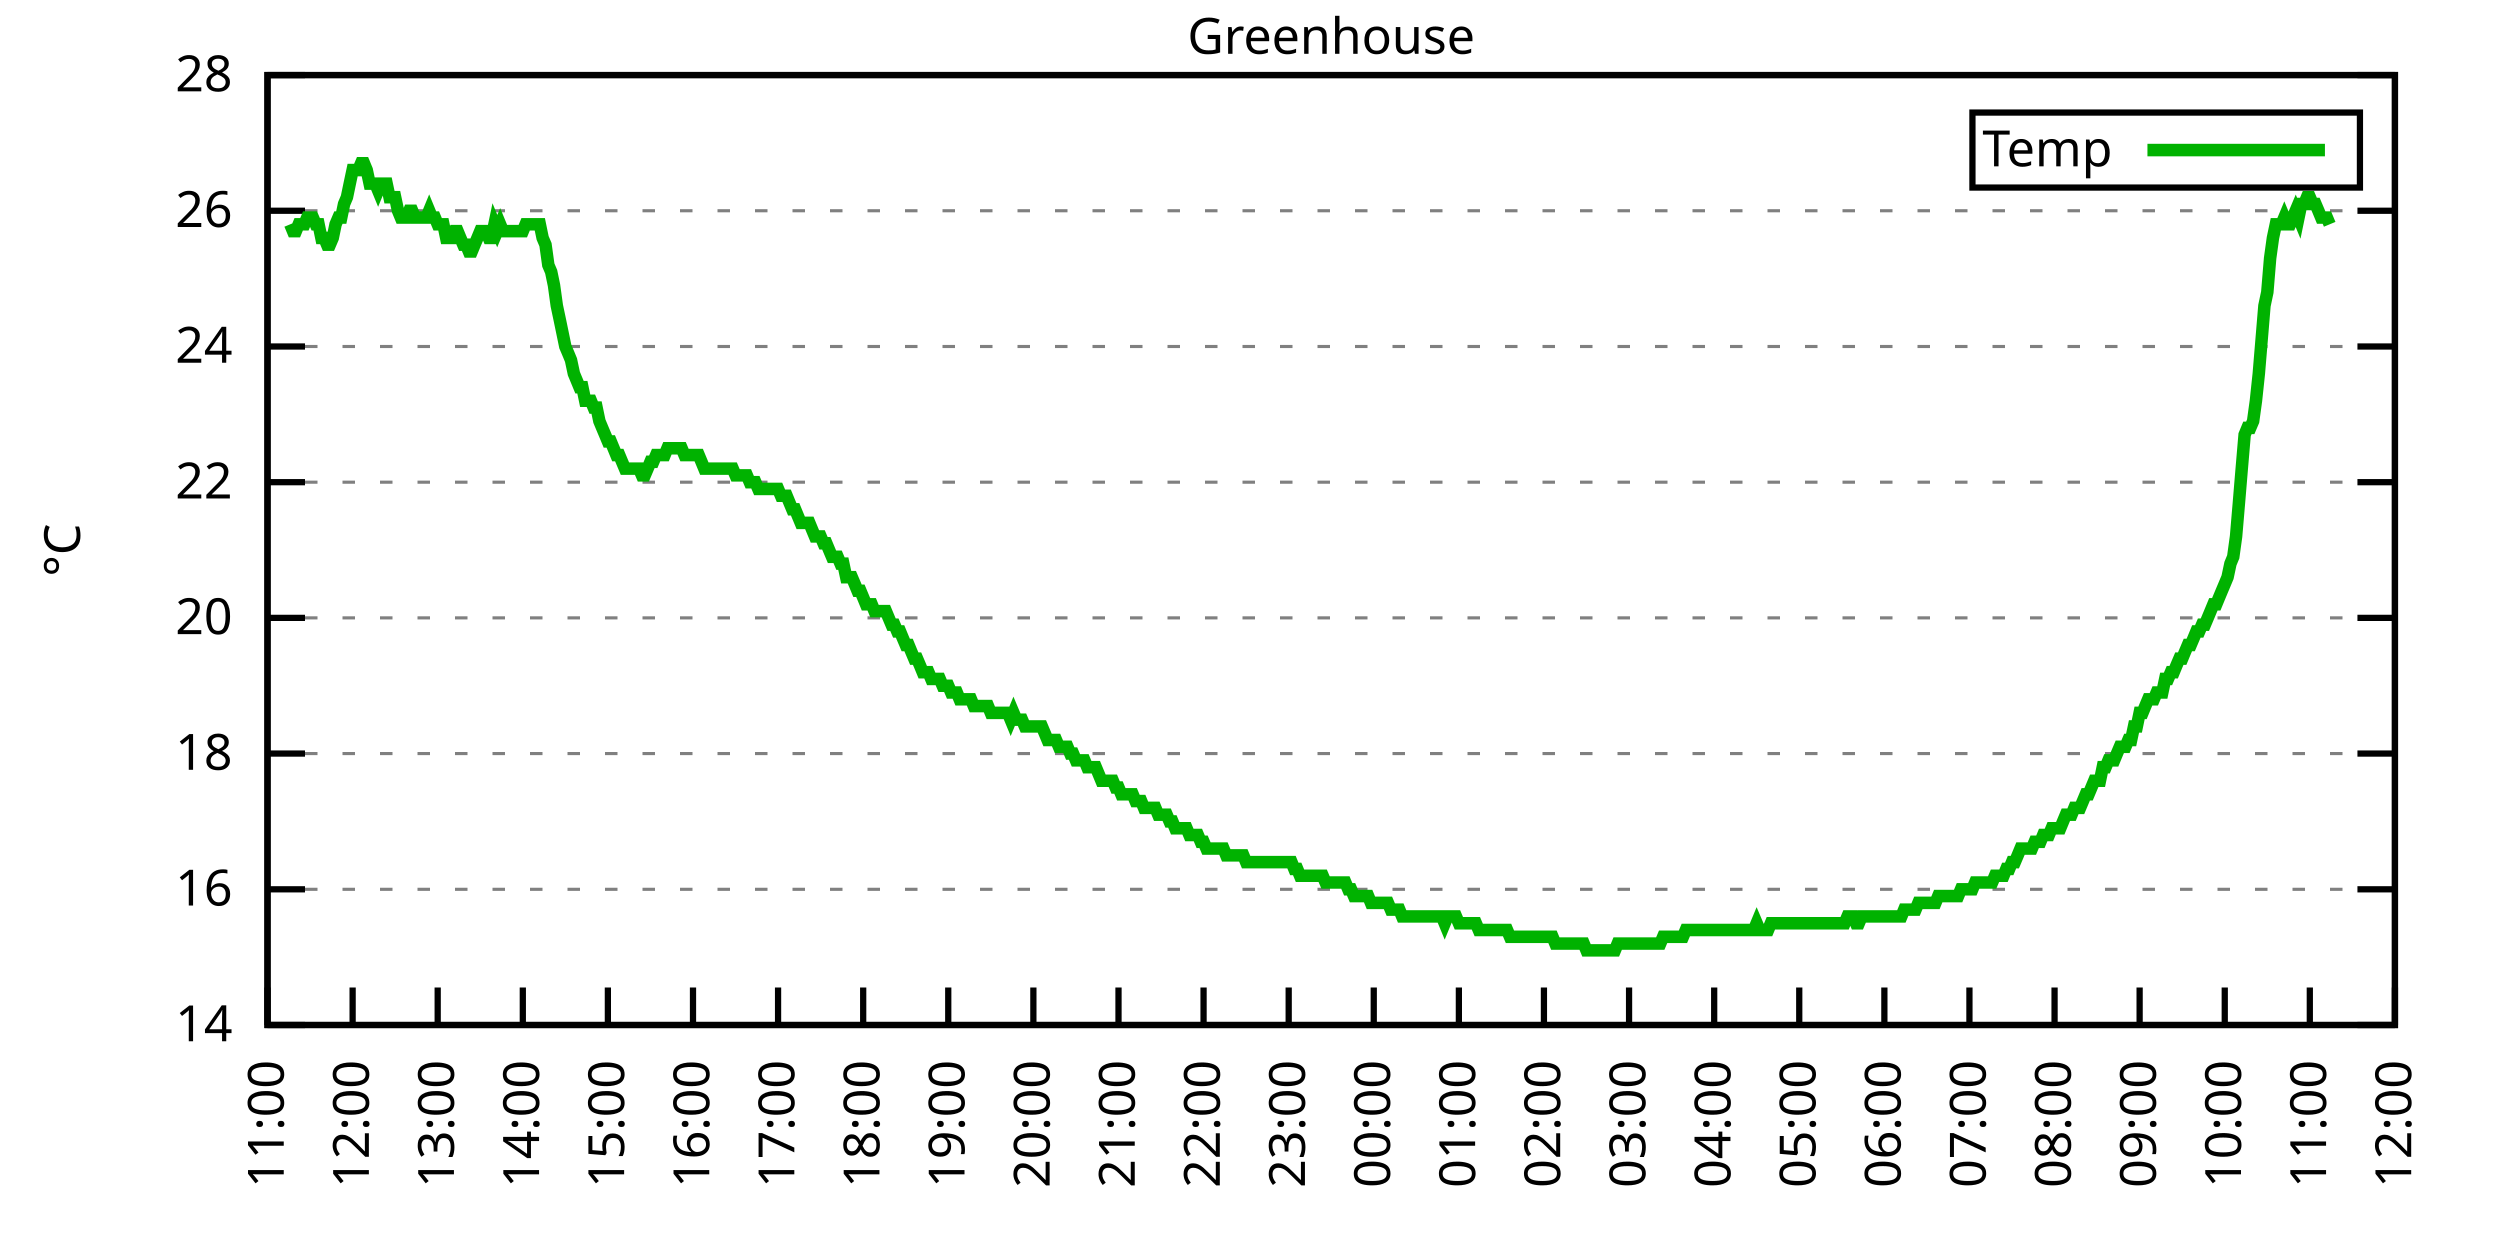
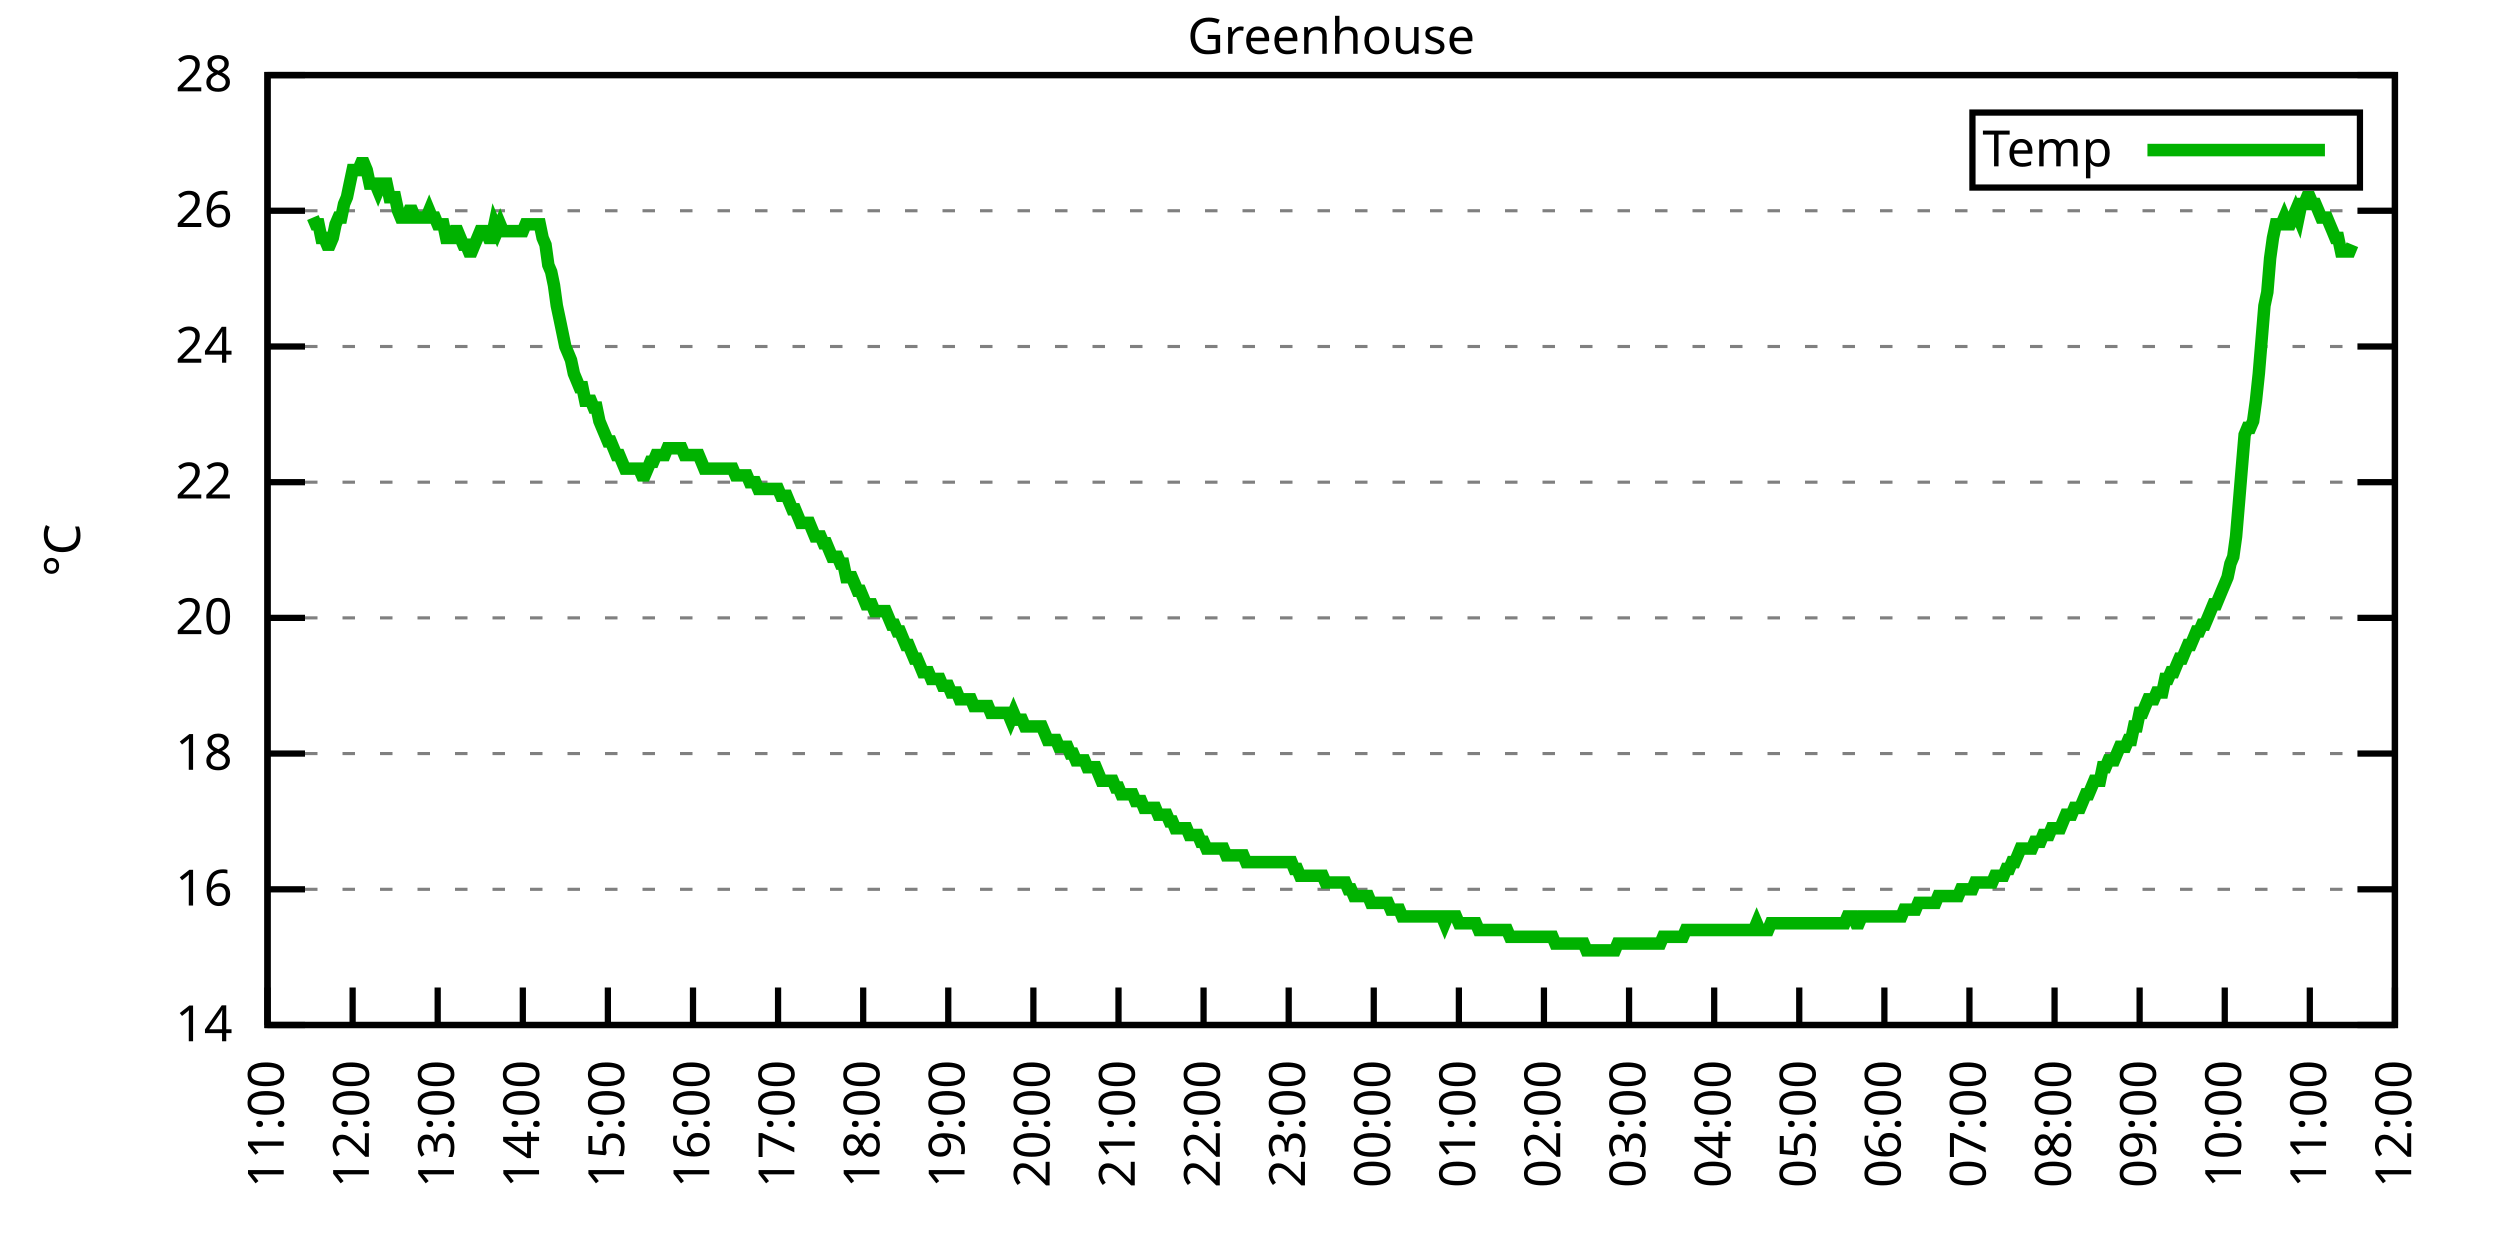
<svg xmlns="http://www.w3.org/2000/svg" xmlns:xlink="http://www.w3.org/1999/xlink" width="400" height="200" viewBox="0 0 400 200">
  <g id="gnuplot_canvas">
    <rect x="0" y="0" width="400" height="200" fill="none" />
    <defs>
      <circle id="gpDot" r="0.5" stroke-width="0.5" stroke="currentColor" />
      <path id="gpPt0" stroke-width="0.333" stroke="currentColor" d="M-1,0 h2 M0,-1 v2" />
      <path id="gpPt1" stroke-width="0.333" stroke="currentColor" d="M-1,-1 L1,1 M1,-1 L-1,1" />
      <path id="gpPt2" stroke-width="0.333" stroke="currentColor" d="M-1,0 L1,0 M0,-1 L0,1 M-1,-1 L1,1 M-1,1 L1,-1" />
      <rect id="gpPt3" stroke-width="0.333" stroke="currentColor" x="-1" y="-1" width="2" height="2" />
      <rect id="gpPt4" stroke-width="0.333" stroke="currentColor" fill="currentColor" x="-1" y="-1" width="2" height="2" />
      <circle id="gpPt5" stroke-width="0.333" stroke="currentColor" cx="0" cy="0" r="1" />
      <use xlink:href="#gpPt5" id="gpPt6" fill="currentColor" stroke="none" />
      <path id="gpPt7" stroke-width="0.333" stroke="currentColor" d="M0,-1.33 L-1.33,0.67 L1.33,0.67 z" />
      <use xlink:href="#gpPt7" id="gpPt8" fill="currentColor" stroke="none" />
      <use xlink:href="#gpPt7" id="gpPt9" stroke="currentColor" transform="rotate(180)" />
      <use xlink:href="#gpPt9" id="gpPt10" fill="currentColor" stroke="none" />
      <use xlink:href="#gpPt3" id="gpPt11" stroke="currentColor" transform="rotate(45)" />
      <use xlink:href="#gpPt11" id="gpPt12" fill="currentColor" stroke="none" />
      <path id="gpPt13" stroke-width="0.333" stroke="currentColor" d="M0,1.330 L1.265,0.411 L0.782,-1.067 L-0.782,-1.076 L-1.265,0.411 z" />
      <use xlink:href="#gpPt13" id="gpPt14" fill="currentColor" stroke="none" />
      <filter id="textbox" filterUnits="objectBoundingBox" x="0" y="0" height="1" width="1">
        <feFlood flood-color="white" flood-opacity="1" result="bgnd" />
        <feComposite in="SourceGraphic" in2="bgnd" operator="atop" />
      </filter>
      <filter id="greybox" filterUnits="objectBoundingBox" x="0" y="0" height="1" width="1">
        <feFlood flood-color="lightgrey" flood-opacity="1" result="grey" />
        <feComposite in="SourceGraphic" in2="grey" operator="atop" />
      </filter>
    </defs>
    <g fill="none" color="white" stroke="currentColor" stroke-width="1.00" stroke-linecap="butt" stroke-linejoin="miter">
</g>
    <g fill="none" color="black" stroke="currentColor" stroke-width="1.00" stroke-linecap="butt" stroke-linejoin="miter">
      <g stroke="none" shape-rendering="crispEdges">
        <polygon fill="rgb(255, 255, 255)" points="42.80,164.00 383.18,164.00 383.18,12.02 42.80,12.02 " />
      </g>
    </g>
    <g fill="none" color="black" stroke="currentColor" stroke-width="1.00" stroke-linecap="butt" stroke-linejoin="miter">
</g>
    <g fill="none" color="black" stroke="black" stroke-width="0.50" stroke-linecap="butt" stroke-linejoin="miter">
</g>
    <g fill="none" color="gray" stroke="currentColor" stroke-width="0.50" stroke-linecap="butt" stroke-linejoin="miter">
      <path stroke="gray" stroke-dasharray="2,4" class="gridline" d="M42.80,164.00 L383.19,164.00  " />
    </g>
    <g fill="none" color="gray" stroke="gray" stroke-width="1.00" stroke-linecap="butt" stroke-linejoin="miter">
</g>
    <g fill="none" color="black" stroke="currentColor" stroke-width="1.00" stroke-linecap="butt" stroke-linejoin="miter">
      <path stroke="black" d="M42.80,164.00 L48.80,164.00 M383.19,164.00 L377.19,164.00  " />
      <g transform="translate(37.20,166.60)" stroke="none" fill="black" font-family="Sans" font-size="8.00" text-anchor="end">
        <text>
          <tspan font-family="Sans"> 14</tspan>
        </text>
      </g>
    </g>
    <g fill="none" color="black" stroke="currentColor" stroke-width="1.00" stroke-linecap="butt" stroke-linejoin="miter">
</g>
    <g fill="none" color="black" stroke="black" stroke-width="0.50" stroke-linecap="butt" stroke-linejoin="miter">
</g>
    <g fill="none" color="gray" stroke="currentColor" stroke-width="0.50" stroke-linecap="butt" stroke-linejoin="miter">
      <path stroke="gray" stroke-dasharray="2,4" class="gridline" d="M42.80,142.29 L383.19,142.29  " />
    </g>
    <g fill="none" color="gray" stroke="gray" stroke-width="1.00" stroke-linecap="butt" stroke-linejoin="miter">
</g>
    <g fill="none" color="black" stroke="currentColor" stroke-width="1.00" stroke-linecap="butt" stroke-linejoin="miter">
      <path stroke="black" d="M42.80,142.29 L48.80,142.29 M383.19,142.29 L377.19,142.29  " />
      <g transform="translate(37.20,144.89)" stroke="none" fill="black" font-family="Sans" font-size="8.00" text-anchor="end">
        <text>
          <tspan font-family="Sans"> 16</tspan>
        </text>
      </g>
    </g>
    <g fill="none" color="black" stroke="currentColor" stroke-width="1.00" stroke-linecap="butt" stroke-linejoin="miter">
</g>
    <g fill="none" color="black" stroke="black" stroke-width="0.50" stroke-linecap="butt" stroke-linejoin="miter">
</g>
    <g fill="none" color="gray" stroke="currentColor" stroke-width="0.50" stroke-linecap="butt" stroke-linejoin="miter">
      <path stroke="gray" stroke-dasharray="2,4" class="gridline" d="M42.80,120.57 L383.19,120.57  " />
    </g>
    <g fill="none" color="gray" stroke="gray" stroke-width="1.00" stroke-linecap="butt" stroke-linejoin="miter">
</g>
    <g fill="none" color="black" stroke="currentColor" stroke-width="1.00" stroke-linecap="butt" stroke-linejoin="miter">
      <path stroke="black" d="M42.80,120.57 L48.80,120.57 M383.19,120.57 L377.19,120.57  " />
      <g transform="translate(37.20,123.17)" stroke="none" fill="black" font-family="Sans" font-size="8.00" text-anchor="end">
        <text>
          <tspan font-family="Sans"> 18</tspan>
        </text>
      </g>
    </g>
    <g fill="none" color="black" stroke="currentColor" stroke-width="1.00" stroke-linecap="butt" stroke-linejoin="miter">
</g>
    <g fill="none" color="black" stroke="black" stroke-width="0.50" stroke-linecap="butt" stroke-linejoin="miter">
</g>
    <g fill="none" color="gray" stroke="currentColor" stroke-width="0.50" stroke-linecap="butt" stroke-linejoin="miter">
      <path stroke="gray" stroke-dasharray="2,4" class="gridline" d="M42.80,98.86 L383.19,98.86  " />
    </g>
    <g fill="none" color="gray" stroke="gray" stroke-width="1.00" stroke-linecap="butt" stroke-linejoin="miter">
</g>
    <g fill="none" color="black" stroke="currentColor" stroke-width="1.00" stroke-linecap="butt" stroke-linejoin="miter">
      <path stroke="black" d="M42.80,98.86 L48.80,98.86 M383.19,98.86 L377.19,98.86  " />
      <g transform="translate(37.20,101.46)" stroke="none" fill="black" font-family="Sans" font-size="8.00" text-anchor="end">
        <text>
          <tspan font-family="Sans"> 20</tspan>
        </text>
      </g>
    </g>
    <g fill="none" color="black" stroke="currentColor" stroke-width="1.00" stroke-linecap="butt" stroke-linejoin="miter">
</g>
    <g fill="none" color="black" stroke="black" stroke-width="0.50" stroke-linecap="butt" stroke-linejoin="miter">
</g>
    <g fill="none" color="gray" stroke="currentColor" stroke-width="0.50" stroke-linecap="butt" stroke-linejoin="miter">
      <path stroke="gray" stroke-dasharray="2,4" class="gridline" d="M42.80,77.15 L383.19,77.15  " />
    </g>
    <g fill="none" color="gray" stroke="gray" stroke-width="1.00" stroke-linecap="butt" stroke-linejoin="miter">
</g>
    <g fill="none" color="black" stroke="currentColor" stroke-width="1.00" stroke-linecap="butt" stroke-linejoin="miter">
      <path stroke="black" d="M42.80,77.15 L48.80,77.15 M383.19,77.15 L377.19,77.15  " />
      <g transform="translate(37.20,79.75)" stroke="none" fill="black" font-family="Sans" font-size="8.00" text-anchor="end">
        <text>
          <tspan font-family="Sans"> 22</tspan>
        </text>
      </g>
    </g>
    <g fill="none" color="black" stroke="currentColor" stroke-width="1.00" stroke-linecap="butt" stroke-linejoin="miter">
</g>
    <g fill="none" color="black" stroke="black" stroke-width="0.50" stroke-linecap="butt" stroke-linejoin="miter">
</g>
    <g fill="none" color="gray" stroke="currentColor" stroke-width="0.50" stroke-linecap="butt" stroke-linejoin="miter">
      <path stroke="gray" stroke-dasharray="2,4" class="gridline" d="M42.80,55.44 L383.19,55.44  " />
    </g>
    <g fill="none" color="gray" stroke="gray" stroke-width="1.00" stroke-linecap="butt" stroke-linejoin="miter">
</g>
    <g fill="none" color="black" stroke="currentColor" stroke-width="1.00" stroke-linecap="butt" stroke-linejoin="miter">
      <path stroke="black" d="M42.80,55.44 L48.80,55.44 M383.19,55.44 L377.19,55.44  " />
      <g transform="translate(37.20,58.04)" stroke="none" fill="black" font-family="Sans" font-size="8.00" text-anchor="end">
        <text>
          <tspan font-family="Sans"> 24</tspan>
        </text>
      </g>
    </g>
    <g fill="none" color="black" stroke="currentColor" stroke-width="1.00" stroke-linecap="butt" stroke-linejoin="miter">
</g>
    <g fill="none" color="black" stroke="black" stroke-width="0.50" stroke-linecap="butt" stroke-linejoin="miter">
</g>
    <g fill="none" color="gray" stroke="currentColor" stroke-width="0.50" stroke-linecap="butt" stroke-linejoin="miter">
      <path stroke="gray" stroke-dasharray="2,4" class="gridline" d="M42.80,33.72 L383.19,33.72  " />
    </g>
    <g fill="none" color="gray" stroke="gray" stroke-width="1.00" stroke-linecap="butt" stroke-linejoin="miter">
</g>
    <g fill="none" color="black" stroke="currentColor" stroke-width="1.00" stroke-linecap="butt" stroke-linejoin="miter">
      <path stroke="black" d="M42.80,33.72 L48.80,33.72 M383.19,33.72 L377.19,33.72  " />
      <g transform="translate(37.20,36.32)" stroke="none" fill="black" font-family="Sans" font-size="8.00" text-anchor="end">
        <text>
          <tspan font-family="Sans"> 26</tspan>
        </text>
      </g>
    </g>
    <g fill="none" color="black" stroke="currentColor" stroke-width="1.00" stroke-linecap="butt" stroke-linejoin="miter">
</g>
    <g fill="none" color="black" stroke="black" stroke-width="0.50" stroke-linecap="butt" stroke-linejoin="miter">
</g>
    <g fill="none" color="gray" stroke="currentColor" stroke-width="0.50" stroke-linecap="butt" stroke-linejoin="miter">
      <path stroke="gray" stroke-dasharray="2,4" class="gridline" d="M42.80,12.01 L383.19,12.01  " />
    </g>
    <g fill="none" color="gray" stroke="gray" stroke-width="1.00" stroke-linecap="butt" stroke-linejoin="miter">
</g>
    <g fill="none" color="black" stroke="currentColor" stroke-width="1.00" stroke-linecap="butt" stroke-linejoin="miter">
      <path stroke="black" d="M42.80,12.01 L48.80,12.01 M383.19,12.01 L377.19,12.01  " />
      <g transform="translate(37.20,14.61)" stroke="none" fill="black" font-family="Sans" font-size="8.00" text-anchor="end">
        <text>
          <tspan font-family="Sans"> 28</tspan>
        </text>
      </g>
    </g>
    <g fill="none" color="black" stroke="currentColor" stroke-width="1.00" stroke-linecap="butt" stroke-linejoin="miter">
      <path stroke="black" d="M42.80,164.00 L42.80,158.00  " />
      <g transform="translate(45.40,169.60) rotate(270.00)" stroke="none" fill="black" font-family="Sans" font-size="8.00" text-anchor="end">
        <text>
          <tspan font-family="Sans">11:00</tspan>
        </text>
      </g>
    </g>
    <g fill="none" color="black" stroke="currentColor" stroke-width="1.00" stroke-linecap="butt" stroke-linejoin="miter">
      <path stroke="black" d="M56.42,164.00 L56.42,158.00  " />
      <g transform="translate(59.02,169.60) rotate(270.00)" stroke="none" fill="black" font-family="Sans" font-size="8.00" text-anchor="end">
        <text>
          <tspan font-family="Sans">12:00</tspan>
        </text>
      </g>
    </g>
    <g fill="none" color="black" stroke="currentColor" stroke-width="1.00" stroke-linecap="butt" stroke-linejoin="miter">
      <path stroke="black" d="M70.03,164.00 L70.03,158.00  " />
      <g transform="translate(72.63,169.60) rotate(270.00)" stroke="none" fill="black" font-family="Sans" font-size="8.00" text-anchor="end">
        <text>
          <tspan font-family="Sans">13:00</tspan>
        </text>
      </g>
    </g>
    <g fill="none" color="black" stroke="currentColor" stroke-width="1.00" stroke-linecap="butt" stroke-linejoin="miter">
      <path stroke="black" d="M83.65,164.00 L83.65,158.00  " />
      <g transform="translate(86.25,169.60) rotate(270.00)" stroke="none" fill="black" font-family="Sans" font-size="8.00" text-anchor="end">
        <text>
          <tspan font-family="Sans">14:00</tspan>
        </text>
      </g>
    </g>
    <g fill="none" color="black" stroke="currentColor" stroke-width="1.00" stroke-linecap="butt" stroke-linejoin="miter">
      <path stroke="black" d="M97.26,164.00 L97.26,158.00  " />
      <g transform="translate(99.86,169.60) rotate(270.00)" stroke="none" fill="black" font-family="Sans" font-size="8.00" text-anchor="end">
        <text>
          <tspan font-family="Sans">15:00</tspan>
        </text>
      </g>
    </g>
    <g fill="none" color="black" stroke="currentColor" stroke-width="1.00" stroke-linecap="butt" stroke-linejoin="miter">
      <path stroke="black" d="M110.88,164.00 L110.88,158.00  " />
      <g transform="translate(113.48,169.60) rotate(270.00)" stroke="none" fill="black" font-family="Sans" font-size="8.00" text-anchor="end">
        <text>
          <tspan font-family="Sans">16:00</tspan>
        </text>
      </g>
    </g>
    <g fill="none" color="black" stroke="currentColor" stroke-width="1.00" stroke-linecap="butt" stroke-linejoin="miter">
      <path stroke="black" d="M124.49,164.00 L124.49,158.00  " />
      <g transform="translate(127.09,169.60) rotate(270.00)" stroke="none" fill="black" font-family="Sans" font-size="8.00" text-anchor="end">
        <text>
          <tspan font-family="Sans">17:00</tspan>
        </text>
      </g>
    </g>
    <g fill="none" color="black" stroke="currentColor" stroke-width="1.00" stroke-linecap="butt" stroke-linejoin="miter">
      <path stroke="black" d="M138.11,164.00 L138.11,158.00  " />
      <g transform="translate(140.71,169.60) rotate(270.00)" stroke="none" fill="black" font-family="Sans" font-size="8.00" text-anchor="end">
        <text>
          <tspan font-family="Sans">18:00</tspan>
        </text>
      </g>
    </g>
    <g fill="none" color="black" stroke="currentColor" stroke-width="1.00" stroke-linecap="butt" stroke-linejoin="miter">
      <path stroke="black" d="M151.72,164.00 L151.72,158.00  " />
      <g transform="translate(154.32,169.60) rotate(270.00)" stroke="none" fill="black" font-family="Sans" font-size="8.00" text-anchor="end">
        <text>
          <tspan font-family="Sans">19:00</tspan>
        </text>
      </g>
    </g>
    <g fill="none" color="black" stroke="currentColor" stroke-width="1.00" stroke-linecap="butt" stroke-linejoin="miter">
      <path stroke="black" d="M165.34,164.00 L165.34,158.00  " />
      <g transform="translate(167.94,169.60) rotate(270.00)" stroke="none" fill="black" font-family="Sans" font-size="8.00" text-anchor="end">
        <text>
          <tspan font-family="Sans">20:00</tspan>
        </text>
      </g>
    </g>
    <g fill="none" color="black" stroke="currentColor" stroke-width="1.00" stroke-linecap="butt" stroke-linejoin="miter">
      <path stroke="black" d="M178.96,164.00 L178.96,158.00  " />
      <g transform="translate(181.56,169.60) rotate(270.00)" stroke="none" fill="black" font-family="Sans" font-size="8.00" text-anchor="end">
        <text>
          <tspan font-family="Sans">21:00</tspan>
        </text>
      </g>
    </g>
    <g fill="none" color="black" stroke="currentColor" stroke-width="1.00" stroke-linecap="butt" stroke-linejoin="miter">
      <path stroke="black" d="M192.57,164.00 L192.57,158.00  " />
      <g transform="translate(195.17,169.60) rotate(270.00)" stroke="none" fill="black" font-family="Sans" font-size="8.00" text-anchor="end">
        <text>
          <tspan font-family="Sans">22:00</tspan>
        </text>
      </g>
    </g>
    <g fill="none" color="black" stroke="currentColor" stroke-width="1.00" stroke-linecap="butt" stroke-linejoin="miter">
      <path stroke="black" d="M206.19,164.00 L206.19,158.00  " />
      <g transform="translate(208.79,169.60) rotate(270.00)" stroke="none" fill="black" font-family="Sans" font-size="8.00" text-anchor="end">
        <text>
          <tspan font-family="Sans">23:00</tspan>
        </text>
      </g>
    </g>
    <g fill="none" color="black" stroke="currentColor" stroke-width="1.00" stroke-linecap="butt" stroke-linejoin="miter">
      <path stroke="black" d="M219.80,164.00 L219.80,158.00  " />
      <g transform="translate(222.40,169.60) rotate(270.00)" stroke="none" fill="black" font-family="Sans" font-size="8.00" text-anchor="end">
        <text>
          <tspan font-family="Sans">00:00</tspan>
        </text>
      </g>
    </g>
    <g fill="none" color="black" stroke="currentColor" stroke-width="1.00" stroke-linecap="butt" stroke-linejoin="miter">
      <path stroke="black" d="M233.42,164.00 L233.42,158.00  " />
      <g transform="translate(236.02,169.60) rotate(270.00)" stroke="none" fill="black" font-family="Sans" font-size="8.00" text-anchor="end">
        <text>
          <tspan font-family="Sans">01:00</tspan>
        </text>
      </g>
    </g>
    <g fill="none" color="black" stroke="currentColor" stroke-width="1.00" stroke-linecap="butt" stroke-linejoin="miter">
      <path stroke="black" d="M247.03,164.00 L247.03,158.00  " />
      <g transform="translate(249.63,169.60) rotate(270.00)" stroke="none" fill="black" font-family="Sans" font-size="8.00" text-anchor="end">
        <text>
          <tspan font-family="Sans">02:00</tspan>
        </text>
      </g>
    </g>
    <g fill="none" color="black" stroke="currentColor" stroke-width="1.00" stroke-linecap="butt" stroke-linejoin="miter">
      <path stroke="black" d="M260.65,164.00 L260.65,158.00  " />
      <g transform="translate(263.25,169.60) rotate(270.00)" stroke="none" fill="black" font-family="Sans" font-size="8.00" text-anchor="end">
        <text>
          <tspan font-family="Sans">03:00</tspan>
        </text>
      </g>
    </g>
    <g fill="none" color="black" stroke="currentColor" stroke-width="1.00" stroke-linecap="butt" stroke-linejoin="miter">
      <path stroke="black" d="M274.27,164.00 L274.27,158.00  " />
      <g transform="translate(276.87,169.60) rotate(270.00)" stroke="none" fill="black" font-family="Sans" font-size="8.00" text-anchor="end">
        <text>
          <tspan font-family="Sans">04:00</tspan>
        </text>
      </g>
    </g>
    <g fill="none" color="black" stroke="currentColor" stroke-width="1.00" stroke-linecap="butt" stroke-linejoin="miter">
      <path stroke="black" d="M287.88,164.00 L287.88,158.00  " />
      <g transform="translate(290.48,169.60) rotate(270.00)" stroke="none" fill="black" font-family="Sans" font-size="8.00" text-anchor="end">
        <text>
          <tspan font-family="Sans">05:00</tspan>
        </text>
      </g>
    </g>
    <g fill="none" color="black" stroke="currentColor" stroke-width="1.00" stroke-linecap="butt" stroke-linejoin="miter">
      <path stroke="black" d="M301.50,164.00 L301.50,158.00  " />
      <g transform="translate(304.10,169.60) rotate(270.00)" stroke="none" fill="black" font-family="Sans" font-size="8.00" text-anchor="end">
        <text>
          <tspan font-family="Sans">06:00</tspan>
        </text>
      </g>
    </g>
    <g fill="none" color="black" stroke="currentColor" stroke-width="1.00" stroke-linecap="butt" stroke-linejoin="miter">
      <path stroke="black" d="M315.11,164.00 L315.11,158.00  " />
      <g transform="translate(317.71,169.60) rotate(270.00)" stroke="none" fill="black" font-family="Sans" font-size="8.00" text-anchor="end">
        <text>
          <tspan font-family="Sans">07:00</tspan>
        </text>
      </g>
    </g>
    <g fill="none" color="black" stroke="currentColor" stroke-width="1.00" stroke-linecap="butt" stroke-linejoin="miter">
      <path stroke="black" d="M328.73,164.00 L328.73,158.00  " />
      <g transform="translate(331.33,169.60) rotate(270.00)" stroke="none" fill="black" font-family="Sans" font-size="8.00" text-anchor="end">
        <text>
          <tspan font-family="Sans">08:00</tspan>
        </text>
      </g>
    </g>
    <g fill="none" color="black" stroke="currentColor" stroke-width="1.00" stroke-linecap="butt" stroke-linejoin="miter">
      <path stroke="black" d="M342.34,164.00 L342.34,158.00  " />
      <g transform="translate(344.94,169.60) rotate(270.00)" stroke="none" fill="black" font-family="Sans" font-size="8.00" text-anchor="end">
        <text>
          <tspan font-family="Sans">09:00</tspan>
        </text>
      </g>
    </g>
    <g fill="none" color="black" stroke="currentColor" stroke-width="1.00" stroke-linecap="butt" stroke-linejoin="miter">
      <path stroke="black" d="M355.96,164.00 L355.96,158.00  " />
      <g transform="translate(358.56,169.60) rotate(270.00)" stroke="none" fill="black" font-family="Sans" font-size="8.00" text-anchor="end">
        <text>
          <tspan font-family="Sans">10:00</tspan>
        </text>
      </g>
    </g>
    <g fill="none" color="black" stroke="currentColor" stroke-width="1.00" stroke-linecap="butt" stroke-linejoin="miter">
      <path stroke="black" d="M369.57,164.00 L369.57,158.00  " />
      <g transform="translate(372.17,169.60) rotate(270.00)" stroke="none" fill="black" font-family="Sans" font-size="8.00" text-anchor="end">
        <text>
          <tspan font-family="Sans">11:00</tspan>
        </text>
      </g>
    </g>
    <g fill="none" color="black" stroke="currentColor" stroke-width="1.00" stroke-linecap="butt" stroke-linejoin="miter">
      <path stroke="black" d="M383.19,164.00 L383.19,158.00  " />
      <g transform="translate(385.79,169.60) rotate(270.00)" stroke="none" fill="black" font-family="Sans" font-size="8.00" text-anchor="end">
        <text>
          <tspan font-family="Sans">12:00</tspan>
        </text>
      </g>
    </g>
    <g fill="none" color="black" stroke="currentColor" stroke-width="1.00" stroke-linecap="butt" stroke-linejoin="miter">
</g>
    <g fill="none" color="black" stroke="currentColor" stroke-width="1.00" stroke-linecap="butt" stroke-linejoin="miter">
      <path stroke="black" d="M42.80,12.01 L42.80,164.00 L383.19,164.00 L383.19,12.01 L42.80,12.01 Z  " />
    </g>
    <g fill="none" color="black" stroke="currentColor" stroke-width="1.00" stroke-linecap="butt" stroke-linejoin="miter">
</g>
    <g fill="none" color="black" stroke="currentColor" stroke-width="1.00" stroke-linecap="butt" stroke-linejoin="miter">
      <path stroke="black" d="M315.59,30.01 L315.59,18.01 L377.59,18.01 L377.59,30.01 L315.59,30.01 Z  " />
    </g>
    <g id="Greenhouse_plot_1">
      <g fill="none" color="white" stroke="black" stroke-width="2.00" stroke-linecap="butt" stroke-linejoin="miter">
</g>
      <g fill="none" color="black" stroke="currentColor" stroke-width="2.00" stroke-linecap="butt" stroke-linejoin="miter">
        <g transform="translate(337.99,26.61)" stroke="none" fill="black" font-family="Sans" font-size="8.00" text-anchor="end">
          <text>
            <tspan font-family="Sans">Temp</tspan>
          </text>
        </g>
      </g>
      <g fill="none" color="black" stroke="currentColor" stroke-width="2.00" stroke-linecap="butt" stroke-linejoin="miter">
-         <path stroke="rgb(  0, 178,   0)" d="M343.59,24.01 L371.99,24.01 M46.43,35.89 L46.88,36.98 L47.34,36.98 L47.79,35.89 L48.25,35.89 L48.70,35.89   L49.15,34.81 L49.61,34.81 L50.06,34.81 L50.52,35.89 L50.97,35.89 L51.42,38.07 L51.88,38.07 L52.33,39.15   L52.78,39.15 L53.24,38.07 L53.69,35.89 L54.15,34.81 L54.60,34.81 L55.05,32.64 L55.51,31.55 L55.96,29.38   L56.42,27.21 L56.87,27.21 L57.32,27.21 L57.78,26.12 L58.23,26.12 L58.68,27.21 L59.14,29.38 L59.59,29.38   L60.05,29.38 L60.50,30.47 L60.95,29.38 L61.41,29.38 L61.86,29.38 L62.32,31.55 L62.77,31.55 L63.22,31.55   L63.68,33.72 L64.13,34.81 L64.58,34.81 L65.04,34.81 L65.49,33.72 L65.95,33.72 L66.40,34.81 L66.85,34.81   L67.31,34.81 L67.76,34.81 L68.22,34.81 L68.67,33.72 L69.12,34.81 L69.58,34.81 L70.03,35.89 L70.49,35.89   L70.94,35.89 L71.39,38.07 L71.85,38.07 L72.30,38.07 L72.75,36.98 L73.21,36.98 L73.66,38.07 L74.12,39.15   L74.57,39.15 L75.02,40.24 L75.48,40.24 L75.93,39.15 L76.39,38.07 L76.84,36.98 L77.29,36.98 L77.75,36.98   L78.20,38.07 L78.65,38.07 L79.11,35.89 L79.56,36.98 L80.02,35.89 L80.47,36.98 L80.92,36.98 L81.38,36.98   L81.83,36.98 L82.29,36.98 L82.74,36.98 L83.19,36.98 L83.65,36.98 L84.10,35.89 L84.55,35.89 L85.01,35.89   L85.46,35.89 L85.92,35.89 L86.37,35.89 L86.82,38.07 L87.28,39.15 L87.73,42.41 L88.19,43.49 L88.64,45.66   L89.09,48.92 L89.55,51.09 L90.00,53.26 L90.45,55.44 L90.91,56.52 L91.36,57.61 L91.82,59.78 L92.27,60.86   L92.72,61.95 L93.18,61.95 L93.63,64.12 L94.09,64.12 L94.54,64.12 L94.99,65.21 L95.45,65.21 L95.90,67.38   L96.35,68.46 L96.81,69.55 L97.26,70.63 L97.72,70.63 L98.17,71.72 L98.62,72.81 L99.08,72.81 L99.53,73.89   L99.99,74.98 L100.44,74.98 L100.89,74.98 L101.35,74.98 L101.80,74.98 L102.25,74.98 L102.71,76.06 L103.16,76.06   L103.62,74.98 L104.07,73.89 L104.52,73.89 L104.98,72.81 L105.43,72.81 L105.89,72.81 L106.34,72.81 L106.79,71.72   L107.25,71.72 L107.70,71.72 L108.15,71.72 L108.61,71.72 L109.06,71.72 L109.52,72.81 L109.97,72.81 L110.42,72.81   L110.88,72.81 L111.33,72.81 L111.79,72.81 L112.24,73.89 L112.69,74.98 L113.15,74.98 L113.60,74.98 L114.05,74.98   L114.51,74.98 L114.96,74.98 L115.42,74.98 L115.87,74.98 L116.32,74.98 L116.78,74.98 L117.23,74.98 L117.69,76.06   L118.14,76.06 L118.59,76.06 L119.05,76.06 L119.50,76.06 L119.96,77.15 L120.41,77.15 L120.86,77.15 L121.32,78.23   L121.77,78.23 L122.22,78.23 L122.68,78.23 L123.13,78.23 L123.59,78.23 L124.04,78.23 L124.49,78.23 L124.95,79.32   L125.40,79.32 L125.86,79.32 L126.31,80.41 L126.76,81.49 L127.22,81.49 L127.67,82.58 L128.12,83.66 L128.58,83.66   L129.03,83.66 L129.49,83.66 L129.94,84.75 L130.39,85.83 L130.85,85.83 L131.30,85.83 L131.76,86.92 L132.21,86.92   L132.66,88.00 L133.12,89.09 L133.57,89.09 L134.02,89.09 L134.48,90.18 L134.93,90.18 L135.39,92.35 L135.84,92.35   L136.29,92.35 L136.75,93.43 L137.20,94.52 L137.66,94.52 L138.11,95.60 L138.56,96.69 L139.02,96.69 L139.47,96.69   L139.92,97.78 L140.38,97.78 L140.83,97.78 L141.29,97.78 L141.74,97.78 L142.19,98.86 L142.65,99.95 L143.10,99.95   L143.56,101.03 L144.01,101.03 L144.46,102.12 L144.92,103.20 L145.37,103.20 L145.82,104.29 L146.28,105.38 L146.73,105.38   L147.19,106.46 L147.64,107.55 L148.09,107.55 L148.55,107.55 L149.00,108.63 L149.46,108.63 L149.91,108.63 L150.36,108.63   L150.82,109.72 L151.27,109.72 L151.72,109.72 L152.18,110.80 L152.63,110.80 L153.09,110.80 L153.54,111.89 L153.99,111.89   L154.45,111.89 L154.90,111.89 L155.36,111.89 L155.81,112.97 L156.26,112.97 L156.72,112.97 L157.17,112.97 L157.62,112.97   L158.08,112.97 L158.53,114.06 L158.99,114.06 L159.44,114.06 L159.89,114.06 L160.35,114.06 L160.80,114.06 L161.26,114.06   L161.71,115.15 L162.16,114.06 L162.62,115.15 L163.07,115.15 L163.52,115.15 L163.98,116.23 L164.43,116.23 L164.89,116.23   L165.34,116.23 L165.79,116.23 L166.25,116.23 L166.70,116.23 L167.16,117.32 L167.61,118.40 L168.06,118.40 L168.52,118.40   L168.97,118.40 L169.43,119.49 L169.88,119.49 L170.33,119.49 L170.79,119.49 L171.24,120.57 L171.69,120.57 L172.15,121.66   L172.60,121.66 L173.06,121.66 L173.51,121.66 L173.96,122.75 L174.42,122.75 L174.87,122.75 L175.33,122.75 L175.78,123.83   L176.23,124.92 L176.69,124.92 L177.14,124.92 L177.59,124.92 L178.05,124.92 L178.50,126.00 L178.96,126.00 L179.41,127.09   L179.86,127.09 L180.32,127.09 L180.77,127.09 L181.23,127.09 L181.68,128.17 L182.13,128.17 L182.59,128.17 L183.04,129.26   L183.49,129.26 L183.95,129.26 L184.40,129.26 L184.86,129.26 L185.31,130.35 L185.76,130.35 L186.22,130.35 L186.67,130.35   L187.13,131.43 L187.58,131.43 L188.03,132.52 L188.49,132.52 L188.94,132.52 L189.39,132.52 L189.85,132.52 L190.30,133.60   L190.76,133.60 L191.21,133.60 L191.66,133.60 L192.12,134.69 L192.57,134.69 L193.03,135.77 L193.48,135.77 L193.93,135.77   L194.39,135.77 L194.84,135.77 L195.29,135.77 L195.75,135.77 L196.20,136.86 L196.66,136.86 L197.11,136.86 L197.56,136.86   L198.02,136.86 L198.47,136.86 L198.93,136.86 L199.38,137.94 L199.83,137.94 L200.29,137.94 L200.74,137.94 L201.19,137.94   L201.65,137.94 L202.10,137.94 L202.56,137.94 L203.01,137.94 L203.46,137.94 L203.92,137.94 L204.37,137.94 L204.83,137.94   L205.28,137.94 L205.73,137.94 L206.19,137.94 L206.64,137.94 L207.09,139.03 L207.55,139.03 L208.00,140.12 L208.46,140.12   L208.91,140.12 L209.36,140.12 L209.82,140.12 L210.27,140.12 L210.73,140.12 L211.18,140.12 L211.63,140.12 L212.09,141.20   L212.54,141.20 L213.00,141.20 L213.45,141.20 L213.90,141.20 L214.36,141.20 L214.81,141.20 L215.26,141.20 L215.72,142.29   L216.17,142.29 L216.63,143.37 L217.08,143.37 L217.53,143.37 L217.99,143.37 L218.44,143.37 L218.90,143.37 L219.35,144.46   L219.80,144.46 L220.26,144.46 L220.71,144.46 L221.16,144.46 L221.62,144.46 L222.07,144.46 L222.53,145.54 L222.98,145.54   L223.43,145.54 L223.89,145.54 L224.34,146.63 L224.80,146.63 L225.25,146.63 L225.70,146.63 L226.16,146.63 L226.61,146.63   L227.06,146.63 L227.52,146.63 L227.97,146.63 L228.43,146.63 L228.88,146.63 L229.33,146.63 L229.79,146.63 L230.24,146.63   L230.70,146.63 L231.15,147.72 L231.60,146.63 L232.06,146.63 L232.51,146.63 L232.96,146.63 L233.42,147.72 L233.87,147.72   L234.33,147.72 L234.78,147.72 L235.23,147.72 L235.69,147.72 L236.14,147.72 L236.60,148.80 L237.05,148.80 L237.50,148.80   L237.96,148.80 L238.41,148.80 L238.86,148.80 L239.32,148.80 L239.77,148.80 L240.23,148.80 L240.68,148.80 L241.13,148.80   L241.59,149.89 L242.04,149.89 L242.50,149.89 L242.95,149.89 L243.40,149.89 L243.86,149.89 L244.31,149.89 L244.76,149.89   L245.22,149.89 L245.67,149.89 L246.13,149.89 L246.58,149.89 L247.03,149.89 L247.49,149.89 L247.94,149.89 L248.40,149.89   L248.85,150.97 L249.30,150.97 L249.76,150.97 L250.21,150.97 L250.66,150.97 L251.12,150.97 L251.57,150.97 L252.03,150.97   L252.48,150.97 L252.93,150.97 L253.39,150.97 L253.84,152.06 L254.30,152.06 L254.75,152.06 L255.20,152.06 L255.66,152.06   L256.11,152.06 L256.56,152.06 L257.02,152.06 L257.47,152.06 L257.93,152.06 L258.38,152.06 L258.83,150.97 L259.29,150.97   L259.74,150.97 L260.20,150.97 L260.65,150.97 L261.10,150.97 L261.56,150.97 L262.01,150.97 L262.47,150.97 L262.92,150.97   L263.37,150.97 L263.83,150.97 L264.28,150.97 L264.73,150.97 L265.19,150.97 L265.64,150.97 L266.10,149.89 L266.55,149.89   L267.00,149.89 L267.46,149.89 L267.91,149.89 L268.37,149.89 L268.82,149.89 L269.27,149.89 L269.73,148.80 L270.18,148.80   L270.63,148.80 L271.09,148.80 L271.54,148.80 L272.00,148.80 L272.45,148.80 L272.90,148.80 L273.36,148.80 L273.81,148.80   L274.27,148.80 L274.72,148.80 L275.17,148.80 L275.63,148.80 L276.08,148.80 L276.53,148.80 L276.99,148.80 L277.44,148.80   L277.90,148.80 L278.35,148.80 L278.80,148.80 L279.26,148.80 L279.71,148.80 L280.17,148.80 L280.62,148.80 L281.07,147.72   L281.53,148.80 L281.98,148.80 L282.43,148.80 L282.89,148.80 L283.34,147.72 L283.80,147.72 L284.25,147.72 L284.70,147.72   L285.16,147.72 L285.61,147.72 L286.07,147.72 L286.52,147.72 L286.97,147.72 L287.43,147.72 L287.88,147.72 L288.33,147.72   L288.79,147.72 L289.24,147.72 L289.70,147.72 L290.15,147.72 L290.60,147.72 L291.06,147.72 L291.51,147.72 L291.97,147.72   L292.42,147.72 L292.87,147.72 L293.33,147.72 L293.78,147.72 L294.23,147.72 L294.69,147.72 L295.14,147.72 L295.60,146.63   L296.05,146.63 L296.50,146.63 L296.96,147.72 L297.41,147.72 L297.87,146.63 L298.32,146.63 L298.77,146.63 L299.23,146.63   L299.68,146.63 L300.13,146.63 L300.59,146.63 L301.04,146.63 L301.50,146.63 L301.95,146.63 L302.40,146.63 L302.86,146.63   L303.31,146.63 L303.77,146.63 L304.22,146.63 L304.67,145.54 L305.13,145.54 L305.58,145.54 L306.03,145.54 L306.49,145.54   L306.94,144.46 L307.40,144.46 L307.85,144.46 L308.30,144.46 L308.76,144.46 L309.21,144.46 L309.67,144.46 L310.12,143.37   L310.57,143.37 L311.03,143.37 L311.48,143.37 L311.94,143.37 L312.39,143.37 L312.84,143.37 L313.30,143.37 L313.75,142.29   L314.20,142.29 L314.66,142.29 L315.11,142.29 L315.57,142.29 L316.02,141.20 L316.47,141.20 L316.93,141.20 L317.38,141.20   L317.84,141.20 L318.29,141.20 L318.74,141.20 L319.20,140.12 L319.65,140.12 L320.10,140.12 L320.56,140.12 L321.01,139.03   L321.47,139.03 L321.92,137.94 L322.37,137.94 L322.83,136.86 L323.28,135.77 L323.74,135.77 L324.19,135.77 L324.64,135.77   L325.10,135.77 L325.55,134.69 L326.00,134.69 L326.46,134.69 L326.91,133.60 L327.37,133.60 L327.82,133.60 L328.27,132.52   L328.73,132.52 L329.18,132.52 L329.64,132.52 L330.09,131.43 L330.54,130.35 L331.00,130.35 L331.45,130.35 L331.90,129.26   L332.36,129.26 L332.81,129.26 L333.27,128.17 L333.72,127.09 L334.17,127.09 L334.63,126.00 L335.08,124.92 L335.54,124.92   L335.99,124.92 L336.44,122.75 L336.90,122.75 L337.35,121.66 L337.80,121.66 L338.26,121.66 L338.71,120.57 L339.17,119.49   L339.62,119.49 L340.07,119.49 L340.53,118.40 L340.98,118.40 L341.44,116.23 L341.89,116.23 L342.34,114.06 L342.80,114.06   L343.25,112.97 L343.70,111.89 L344.16,111.89 L344.61,111.89 L345.07,110.80 L345.52,110.80 L345.97,110.80 L346.43,108.63   L346.88,108.63 L347.34,107.55 L347.79,107.55 L348.24,106.46 L348.70,105.38 L349.15,105.38 L349.60,104.29 L350.06,103.20   L350.51,103.20 L350.97,102.12 L351.42,101.03 L351.87,101.03 L352.33,99.95 L352.78,99.95 L353.24,98.86 L353.69,97.78   L354.14,96.69 L354.60,96.69 L355.05,95.60 L355.50,94.52 L355.96,93.43 L356.41,92.35 L356.87,90.18 L357.32,89.09   L357.77,85.83 L358.23,80.41 L358.68,74.98 L359.14,69.55 L359.59,68.46 L360.04,68.46 L360.50,67.38 L360.95,64.12   L361.41,59.78 L361.86,54.35 L362.31,48.92 L362.77,46.75 L363.22,41.32 L363.67,38.07 L364.13,35.89 L364.58,35.89   L365.04,35.89 L365.49,34.81 L365.94,35.89 L366.40,35.89 L366.85,34.81 L367.31,33.72 L367.76,34.81 L368.21,32.64   L368.67,32.64 L369.12,31.55 L369.57,31.55 L370.03,32.64 L370.48,32.64 L370.94,33.72 L371.39,34.81 L371.84,34.81   L372.30,34.81 L372.75,35.89  " />
+         <path stroke="rgb(  0, 178,   0)" d="M343.59,24.01 L371.99,24.01 M50.06,34.81 L50.52,35.89 L50.97,35.89 L51.42,38.07 L51.88,38.07 L52.33,39.15   L52.78,39.15 L53.24,38.07 L53.69,35.89 L54.15,34.81 L54.60,34.81 L55.05,32.64 L55.51,31.55 L55.96,29.38   L56.42,27.21 L56.87,27.21 L57.32,27.21 L57.78,26.12 L58.23,26.12 L58.68,27.21 L59.14,29.38 L59.59,29.38   L60.05,29.38 L60.50,30.47 L60.95,29.38 L61.41,29.38 L61.86,29.38 L62.32,31.55 L62.77,31.55 L63.22,31.55   L63.68,33.72 L64.13,34.81 L64.58,34.81 L65.04,34.81 L65.49,33.72 L65.95,33.72 L66.40,34.81 L66.85,34.81   L67.31,34.81 L67.76,34.81 L68.22,34.81 L68.67,33.72 L69.12,34.81 L69.58,34.81 L70.03,35.89 L70.49,35.89   L70.94,35.89 L71.39,38.07 L71.85,38.07 L72.30,38.07 L72.75,36.98 L73.21,36.98 L73.66,38.07 L74.12,39.15   L74.57,39.15 L75.02,40.24 L75.48,40.24 L75.93,39.15 L76.39,38.07 L76.84,36.98 L77.29,36.98 L77.75,36.98   L78.20,38.07 L78.65,38.07 L79.11,35.89 L79.56,36.98 L80.02,35.89 L80.47,36.98 L80.92,36.98 L81.38,36.98   L81.83,36.98 L82.29,36.98 L82.74,36.98 L83.19,36.98 L83.65,36.98 L84.10,35.89 L84.55,35.89 L85.01,35.89   L85.46,35.89 L85.92,35.89 L86.37,35.89 L86.82,38.07 L87.28,39.15 L87.73,42.41 L88.19,43.49 L88.64,45.66   L89.09,48.92 L89.55,51.09 L90.00,53.26 L90.45,55.44 L90.91,56.52 L91.36,57.61 L91.82,59.78 L92.27,60.86   L92.72,61.95 L93.18,61.95 L93.63,64.12 L94.09,64.12 L94.54,64.12 L94.99,65.21 L95.45,65.21 L95.90,67.38   L96.35,68.46 L96.81,69.55 L97.26,70.63 L97.72,70.63 L98.17,71.72 L98.62,72.81 L99.08,72.81 L99.53,73.89   L99.99,74.98 L100.44,74.98 L100.89,74.98 L101.35,74.98 L101.80,74.98 L102.25,74.98 L102.71,76.06 L103.16,76.06   L103.62,74.98 L104.07,73.89 L104.52,73.89 L104.98,72.81 L105.43,72.81 L105.89,72.81 L106.34,72.81 L106.79,71.72   L107.25,71.72 L107.70,71.72 L108.15,71.72 L108.61,71.72 L109.06,71.72 L109.52,72.81 L109.97,72.81 L110.42,72.81   L110.88,72.81 L111.33,72.81 L111.79,72.81 L112.24,73.89 L112.69,74.98 L113.15,74.98 L113.60,74.98 L114.05,74.98   L114.51,74.98 L114.96,74.98 L115.42,74.98 L115.87,74.98 L116.32,74.98 L116.78,74.98 L117.23,74.98 L117.69,76.06   L118.14,76.06 L118.59,76.06 L119.05,76.06 L119.50,76.06 L119.96,77.15 L120.41,77.15 L120.86,77.15 L121.32,78.23   L121.77,78.23 L122.22,78.23 L122.68,78.23 L123.13,78.23 L123.59,78.23 L124.04,78.23 L124.49,78.23 L124.95,79.32   L125.40,79.32 L125.86,79.32 L126.31,80.41 L126.76,81.49 L127.22,81.49 L127.67,82.58 L128.12,83.66 L128.58,83.66   L129.03,83.66 L129.49,83.66 L129.94,84.75 L130.39,85.83 L130.85,85.83 L131.30,85.83 L131.76,86.92 L132.21,86.92   L132.66,88.00 L133.12,89.09 L133.57,89.09 L134.02,89.09 L134.48,90.18 L134.93,90.18 L135.39,92.35 L135.84,92.35   L136.29,92.35 L136.75,93.43 L137.20,94.52 L137.66,94.52 L138.11,95.60 L138.56,96.69 L139.02,96.69 L139.47,96.69   L139.92,97.78 L140.38,97.78 L140.83,97.78 L141.29,97.78 L141.74,97.78 L142.19,98.86 L142.65,99.95 L143.10,99.95   L143.56,101.03 L144.01,101.03 L144.46,102.12 L144.92,103.20 L145.37,103.20 L145.82,104.29 L146.28,105.38 L146.73,105.38   L147.19,106.46 L147.64,107.55 L148.09,107.55 L148.55,107.55 L149.00,108.63 L149.46,108.63 L149.91,108.63 L150.36,108.63   L150.82,109.72 L151.27,109.72 L151.72,109.72 L152.18,110.80 L152.63,110.80 L153.09,110.80 L153.54,111.89 L153.99,111.89   L154.45,111.89 L154.90,111.89 L155.36,111.89 L155.81,112.97 L156.26,112.97 L156.72,112.97 L157.17,112.97 L157.62,112.97   L158.08,112.97 L158.53,114.06 L158.99,114.06 L159.44,114.06 L159.89,114.06 L160.35,114.06 L160.80,114.06 L161.26,114.06   L161.71,115.15 L162.16,114.06 L162.62,115.15 L163.07,115.15 L163.52,115.15 L163.98,116.23 L164.43,116.23 L164.89,116.23   L165.34,116.23 L165.79,116.23 L166.25,116.23 L166.70,116.23 L167.16,117.32 L167.61,118.40 L168.06,118.40 L168.52,118.40   L168.97,118.40 L169.43,119.49 L169.88,119.49 L170.33,119.49 L170.79,119.49 L171.24,120.57 L171.69,120.57 L172.15,121.66   L172.60,121.66 L173.06,121.66 L173.51,121.66 L173.96,122.75 L174.42,122.75 L174.87,122.75 L175.33,122.75 L175.78,123.83   L176.23,124.92 L176.69,124.92 L177.14,124.92 L177.59,124.92 L178.05,124.92 L178.50,126.00 L178.96,126.00 L179.41,127.09   L179.86,127.09 L180.32,127.09 L180.77,127.09 L181.23,127.09 L181.68,128.17 L182.13,128.17 L182.59,128.17 L183.04,129.26   L183.49,129.26 L183.95,129.26 L184.40,129.26 L184.86,129.26 L185.31,130.35 L185.76,130.35 L186.22,130.35 L186.67,130.35   L187.13,131.43 L187.58,131.43 L188.03,132.52 L188.49,132.52 L188.94,132.52 L189.39,132.52 L189.85,132.52 L190.30,133.60   L190.76,133.60 L191.21,133.60 L191.66,133.60 L192.12,134.69 L192.57,134.69 L193.03,135.77 L193.48,135.77 L193.93,135.77   L194.39,135.77 L194.84,135.77 L195.29,135.77 L195.75,135.77 L196.20,136.86 L196.66,136.86 L197.11,136.86 L197.56,136.86   L198.02,136.86 L198.47,136.86 L198.93,136.86 L199.38,137.94 L199.83,137.94 L200.29,137.94 L200.74,137.94 L201.19,137.94   L201.65,137.94 L202.10,137.94 L202.56,137.94 L203.01,137.94 L203.46,137.94 L203.92,137.94 L204.37,137.94 L204.83,137.94   L205.28,137.94 L205.73,137.94 L206.19,137.94 L206.64,137.94 L207.09,139.03 L207.55,139.03 L208.00,140.12 L208.46,140.12   L208.91,140.12 L209.36,140.12 L209.82,140.12 L210.27,140.12 L210.73,140.12 L211.18,140.12 L211.63,140.12 L212.09,141.20   L212.54,141.20 L213.00,141.20 L213.45,141.20 L213.90,141.20 L214.36,141.20 L214.81,141.20 L215.26,141.20 L215.72,142.29   L216.17,142.29 L216.63,143.37 L217.08,143.37 L217.53,143.37 L217.99,143.37 L218.44,143.37 L218.90,143.37 L219.35,144.46   L219.80,144.46 L220.26,144.46 L220.71,144.46 L221.16,144.46 L221.62,144.46 L222.07,144.46 L222.53,145.54 L222.98,145.54   L223.43,145.54 L223.89,145.54 L224.34,146.63 L224.80,146.63 L225.25,146.63 L225.70,146.63 L226.16,146.63 L226.61,146.63   L227.06,146.63 L227.52,146.63 L227.97,146.63 L228.43,146.63 L228.88,146.63 L229.33,146.63 L229.79,146.63 L230.24,146.63   L230.70,146.63 L231.15,147.72 L231.60,146.63 L232.06,146.63 L232.51,146.63 L232.96,146.63 L233.42,147.72 L233.87,147.72   L234.33,147.72 L234.78,147.72 L235.23,147.72 L235.69,147.72 L236.14,147.72 L236.60,148.80 L237.05,148.80 L237.50,148.80   L237.96,148.80 L238.41,148.80 L238.86,148.80 L239.32,148.80 L239.77,148.80 L240.23,148.80 L240.68,148.80 L241.13,148.80   L241.59,149.89 L242.04,149.89 L242.50,149.89 L242.95,149.89 L243.40,149.89 L243.86,149.89 L244.31,149.89 L244.76,149.89   L245.22,149.89 L245.67,149.89 L246.13,149.89 L246.58,149.89 L247.03,149.89 L247.49,149.89 L247.94,149.89 L248.40,149.89   L248.85,150.97 L249.30,150.97 L249.76,150.97 L250.21,150.97 L250.66,150.97 L251.12,150.97 L251.57,150.97 L252.03,150.97   L252.48,150.97 L252.93,150.97 L253.39,150.97 L253.84,152.06 L254.30,152.06 L254.75,152.06 L255.20,152.06 L255.66,152.06   L256.11,152.06 L256.56,152.06 L257.02,152.06 L257.47,152.06 L257.93,152.06 L258.38,152.06 L258.83,150.97 L259.29,150.97   L259.74,150.97 L260.20,150.97 L260.65,150.97 L261.10,150.97 L261.56,150.97 L262.01,150.97 L262.47,150.97 L262.92,150.97   L263.37,150.97 L263.83,150.97 L264.28,150.97 L264.73,150.97 L265.19,150.97 L265.64,150.97 L266.10,149.89 L266.55,149.89   L267.00,149.89 L267.46,149.89 L267.91,149.89 L268.37,149.89 L268.82,149.89 L269.27,149.89 L269.73,148.80 L270.18,148.80   L270.63,148.80 L271.09,148.80 L271.54,148.80 L272.00,148.80 L272.45,148.80 L272.90,148.80 L273.36,148.80 L273.81,148.80   L274.27,148.80 L274.72,148.80 L275.17,148.80 L275.63,148.80 L276.08,148.80 L276.53,148.80 L276.99,148.80 L277.44,148.80   L277.90,148.80 L278.35,148.80 L278.80,148.80 L279.26,148.80 L279.71,148.80 L280.17,148.80 L280.62,148.80 L281.07,147.72   L281.53,148.80 L281.98,148.80 L282.43,148.80 L282.89,148.80 L283.34,147.72 L283.80,147.72 L284.25,147.72 L284.70,147.72   L285.16,147.72 L285.61,147.72 L286.07,147.72 L286.52,147.72 L286.97,147.72 L287.43,147.72 L287.88,147.72 L288.33,147.72   L288.79,147.72 L289.24,147.72 L289.70,147.72 L290.15,147.72 L290.60,147.72 L291.06,147.72 L291.51,147.72 L291.97,147.72   L292.42,147.72 L292.87,147.72 L293.33,147.72 L293.78,147.72 L294.23,147.72 L294.69,147.72 L295.14,147.72 L295.60,146.63   L296.05,146.63 L296.50,146.63 L296.96,147.72 L297.41,147.72 L297.87,146.63 L298.32,146.63 L298.77,146.63 L299.23,146.63   L299.68,146.63 L300.13,146.63 L300.59,146.63 L301.04,146.63 L301.50,146.63 L301.95,146.63 L302.40,146.63 L302.86,146.63   L303.31,146.63 L303.77,146.63 L304.22,146.63 L304.67,145.54 L305.13,145.54 L305.58,145.54 L306.03,145.54 L306.49,145.54   L306.94,144.46 L307.40,144.46 L307.85,144.46 L308.30,144.46 L308.76,144.46 L309.21,144.46 L309.67,144.46 L310.12,143.37   L310.57,143.37 L311.03,143.37 L311.48,143.37 L311.94,143.37 L312.39,143.37 L312.84,143.37 L313.30,143.37 L313.75,142.29   L314.20,142.29 L314.66,142.29 L315.11,142.29 L315.57,142.29 L316.02,141.20 L316.47,141.20 L316.93,141.20 L317.38,141.20   L317.84,141.20 L318.29,141.20 L318.74,141.20 L319.20,140.12 L319.65,140.12 L320.10,140.12 L320.56,140.12 L321.01,139.03   L321.47,139.03 L321.92,137.94 L322.37,137.94 L322.83,136.86 L323.28,135.77 L323.74,135.77 L324.19,135.77 L324.64,135.77   L325.10,135.77 L325.55,134.69 L326.00,134.69 L326.46,134.69 L326.91,133.60 L327.37,133.60 L327.82,133.60 L328.27,132.52   L328.73,132.52 L329.18,132.52 L329.64,132.52 L330.09,131.43 L330.54,130.35 L331.00,130.35 L331.45,130.35 L331.90,129.26   L332.36,129.26 L332.81,129.26 L333.27,128.17 L333.72,127.09 L334.17,127.09 L334.63,126.00 L335.08,124.92 L335.54,124.92   L335.99,124.92 L336.44,122.75 L336.90,122.75 L337.35,121.66 L337.80,121.66 L338.26,121.66 L338.71,120.57 L339.17,119.49   L339.62,119.49 L340.07,119.49 L340.53,118.40 L340.98,118.40 L341.44,116.23 L341.89,116.23 L342.34,114.06 L342.80,114.06   L343.25,112.97 L343.70,111.89 L344.16,111.89 L344.61,111.89 L345.07,110.80 L345.52,110.80 L345.97,110.80 L346.43,108.63   L346.88,108.63 L347.34,107.55 L347.79,107.55 L348.24,106.46 L348.70,105.38 L349.15,105.38 L349.60,104.29 L350.06,103.20   L350.51,103.20 L350.97,102.12 L351.42,101.03 L351.87,101.03 L352.33,99.95 L352.78,99.95 L353.24,98.86 L353.69,97.78   L354.14,96.69 L354.60,96.69 L355.05,95.60 L355.50,94.52 L355.96,93.43 L356.41,92.35 L356.87,90.18 L357.32,89.09   L357.77,85.83 L358.23,80.41 L358.68,74.98 L359.14,69.55 L359.59,68.46 L360.04,68.46 L360.50,67.38 L360.95,64.12   L361.41,59.78 L361.86,54.35 L362.31,48.92 L362.77,46.75 L363.22,41.32 L363.67,38.07 L364.13,35.89 L364.58,35.89   L365.04,35.89 L365.49,34.81 L365.94,35.89 L366.40,35.89 L366.85,34.81 L367.31,33.72 L367.76,34.81 L368.21,32.64   L368.67,32.64 L369.12,31.55 L369.57,31.55 L370.03,32.64 L370.48,32.64 L370.94,33.72 L371.39,34.81 L371.84,34.81   L372.30,34.81 L372.75,35.89 L373.21,36.98 L373.66,38.07 L374.11,38.07 L374.57,40.24 L375.02,40.24 L375.47,40.24   L375.93,40.24 L376.38,39.15  " />
      </g>
    </g>
    <g fill="none" color="black" stroke="currentColor" stroke-width="2.00" stroke-linecap="butt" stroke-linejoin="miter">
</g>
    <g fill="none" color="black" stroke="black" stroke-width="1.00" stroke-linecap="butt" stroke-linejoin="miter">
</g>
    <g fill="none" color="black" stroke="currentColor" stroke-width="1.00" stroke-linecap="butt" stroke-linejoin="miter">
      <path stroke="black" d="M42.80,12.01 L42.80,164.00 L383.19,164.00 L383.19,12.01 L42.80,12.01 Z  " />
      <g transform="translate(12.80,88.01) rotate(270.00)" stroke="none" fill="black" font-family="Sans" font-size="8.00" text-anchor="middle">
        <text>
          <tspan font-family="Sans">°C</tspan>
        </text>
      </g>
    </g>
    <g fill="none" color="black" stroke="currentColor" stroke-width="1.00" stroke-linecap="butt" stroke-linejoin="miter">
</g>
    <g fill="none" color="black" stroke="currentColor" stroke-width="1.00" stroke-linecap="butt" stroke-linejoin="miter">
      <g transform="translate(212.99,8.61)" stroke="none" fill="black" font-family="Sans" font-size="8.00" text-anchor="middle">
        <text>
          <tspan font-family="Sans">Greenhouse</tspan>
        </text>
      </g>
    </g>
    <g fill="none" color="black" stroke="currentColor" stroke-width="1.00" stroke-linecap="butt" stroke-linejoin="miter">
</g>
  </g>
</svg>
